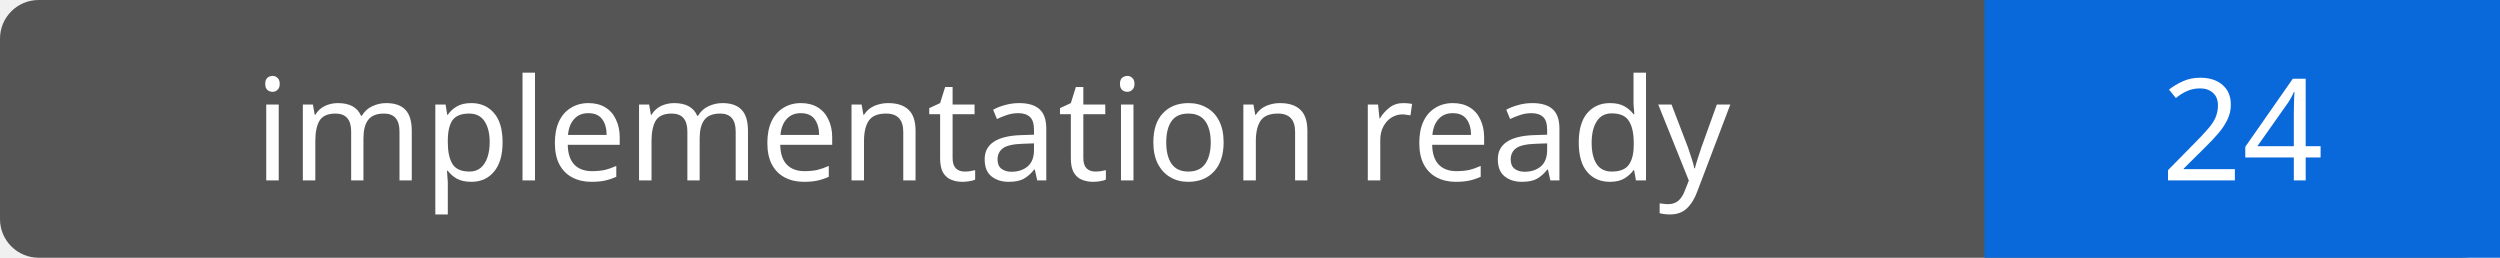
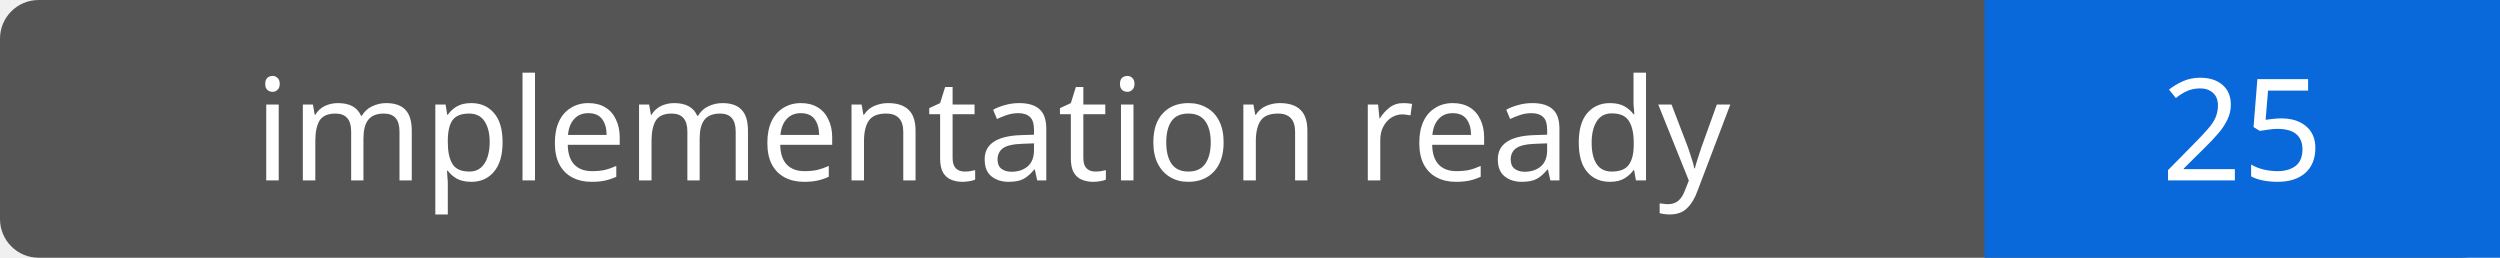
- <svg xmlns="http://www.w3.org/2000/svg" width="194" height="20" role="img" aria-label="implementation ready: 24">
+ <svg xmlns="http://www.w3.org/2000/svg" width="194" height="20" role="img" aria-label="implementation ready: 25">
  <rect width="194" height="20" rx="3" fill="#555" />
  <path fill="#0969da" d="M154 0h40v20H154z" />
  <g fill="#fff" text-anchor="middle" font-family="Verdana,sans-serif" font-size="11">
    <text x="77.0" y="14">implementation ready</text>
-     <text x="174.0" y="14">24</text>
+     <text x="174.0" y="14">25</text>
  </g>
</svg>
